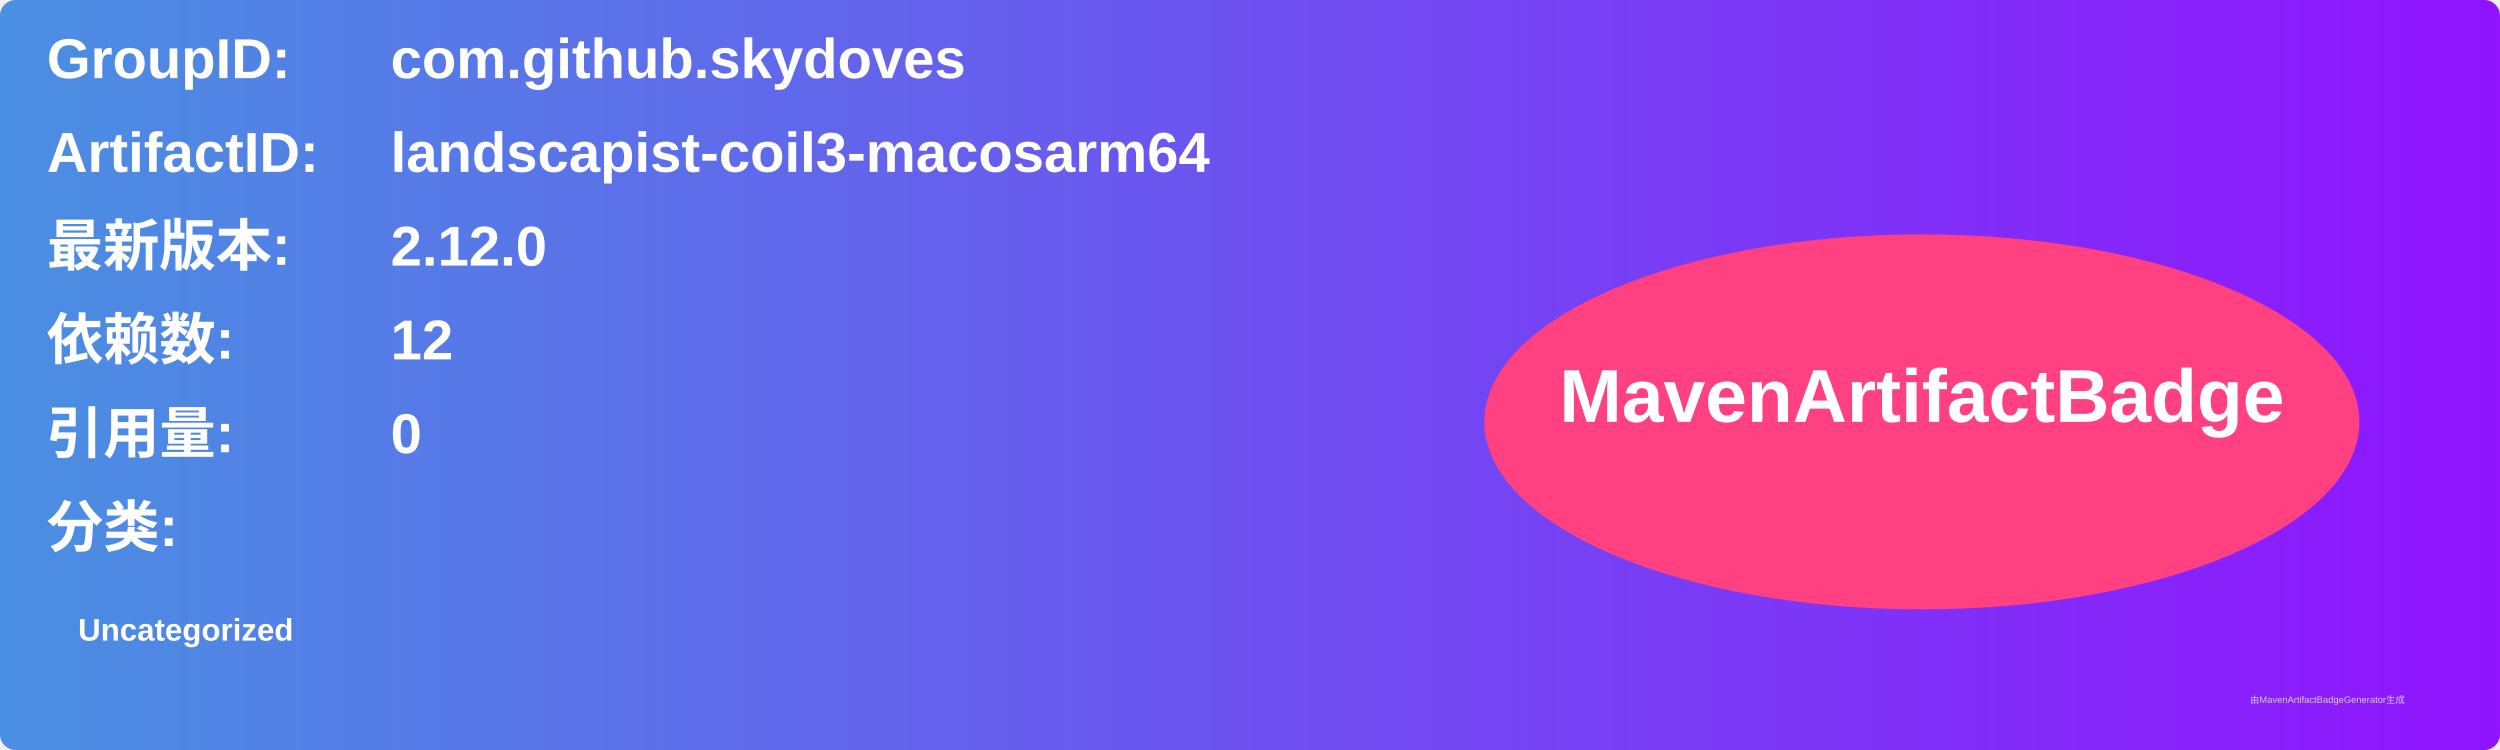
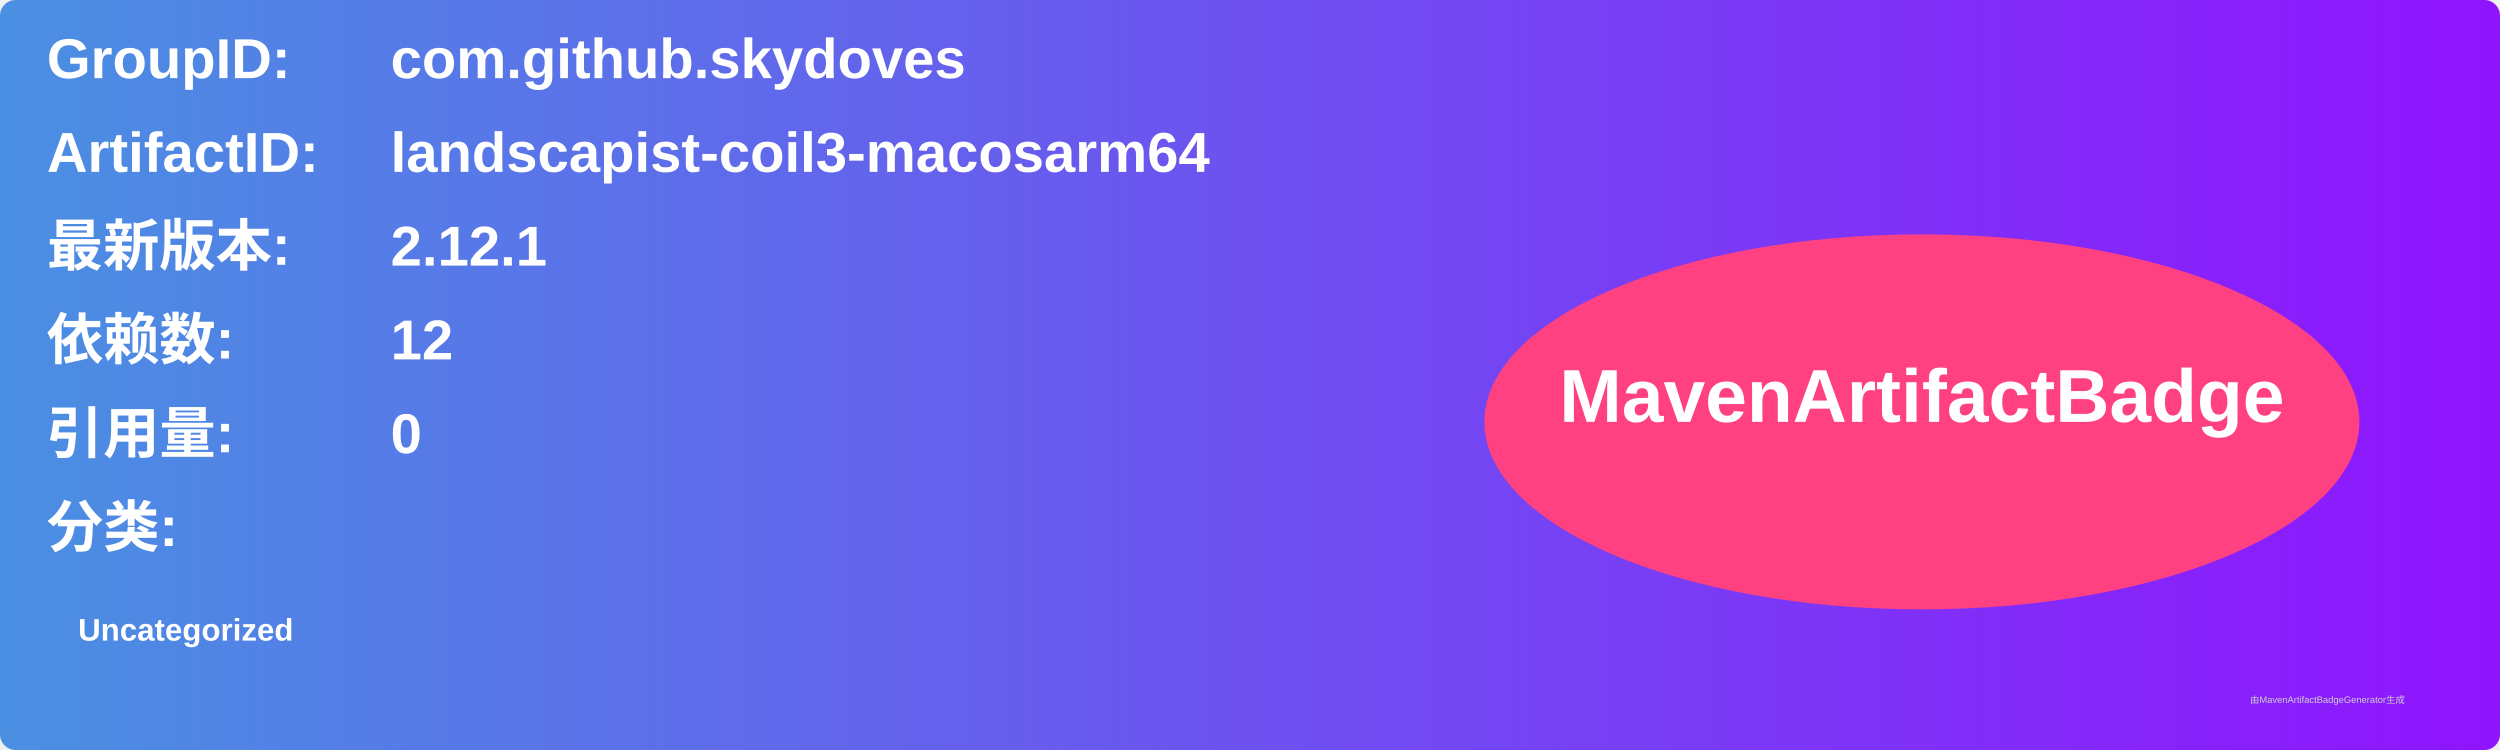
<svg xmlns="http://www.w3.org/2000/svg" width="800" height="240" viewBox="0 0 800 240">
  <linearGradient id="grad" x1="0%" y1="0%" x2="100%" y2="0%">
    <stop offset="0%" stop-color="#4a90e2" />
    <stop offset="100%" stop-color="#9013fe" />
  </linearGradient>
  <rect width="100%" height="100%" rx="5" ry="5" fill="url(#grad)" />
  <g transform="translate(15, 15)">
    <text x="0" y="10" font-family="Arial" font-size="18" fill="white" font-weight="bold" width="260">GroupID:</text>
    <text x="110" y="10" font-family="Arial" font-size="18" fill="white" font-weight="bold" width="460">com.github.skydoves</text>
    <text x="0" y="40" font-family="Arial" font-size="18" fill="white" font-weight="bold" width="260">ArtifactID:</text>
    <text x="110" y="40" font-family="Arial" font-size="18" fill="white" font-weight="bold" width="460">landscapist-coil3-macosarm64</text>
    <text x="0" y="70" font-family="Arial" font-size="18" fill="white" font-weight="bold">最新版本:</text>
    <text x="110" y="70" font-family="Arial" font-size="18" fill="white" font-weight="bold">
-       <tspan font-weight="bold">2.12.0</tspan>
+       <tspan font-weight="bold">2.12.1</tspan>
    </text>
    <text x="0" y="100" font-family="Arial" font-size="18" fill="white" font-weight="bold">依赖数: </text>
    <text x="110" y="100" font-family="Arial" font-size="18" fill="white">
      <tspan font-weight="bold">12</tspan>
    </text>
    <text x="0" y="130" font-family="Arial" font-size="18" fill="white" font-weight="bold">引用量: </text>
    <text x="110" y="130" font-family="Arial" font-size="18" fill="white">
      <tspan font-weight="bold">0</tspan>
    </text>
    <text x="0" y="160" font-family="Arial" font-size="18" fill="white" font-weight="bold">分类:</text>
    <text x="10" y="190" font-family="Arial" font-size="10" fill="white">
      <tspan font-weight="bold">Uncategorized</tspan>
    </text>
    <ellipse cx="600" cy="120" rx="140" ry="60" fill="#ff4081" />
    <text x="600" y="120" text-anchor="middle" font-family="Arial" font-size="24" fill="white" font-weight="bold">MavenArtifactBadge</text>
  </g>
  <text x="720" y="225" font-family="Arial" font-size="3" fill="#d0d0d0">由MavenArtifactBadgeGenerator生成</text>
</svg>
